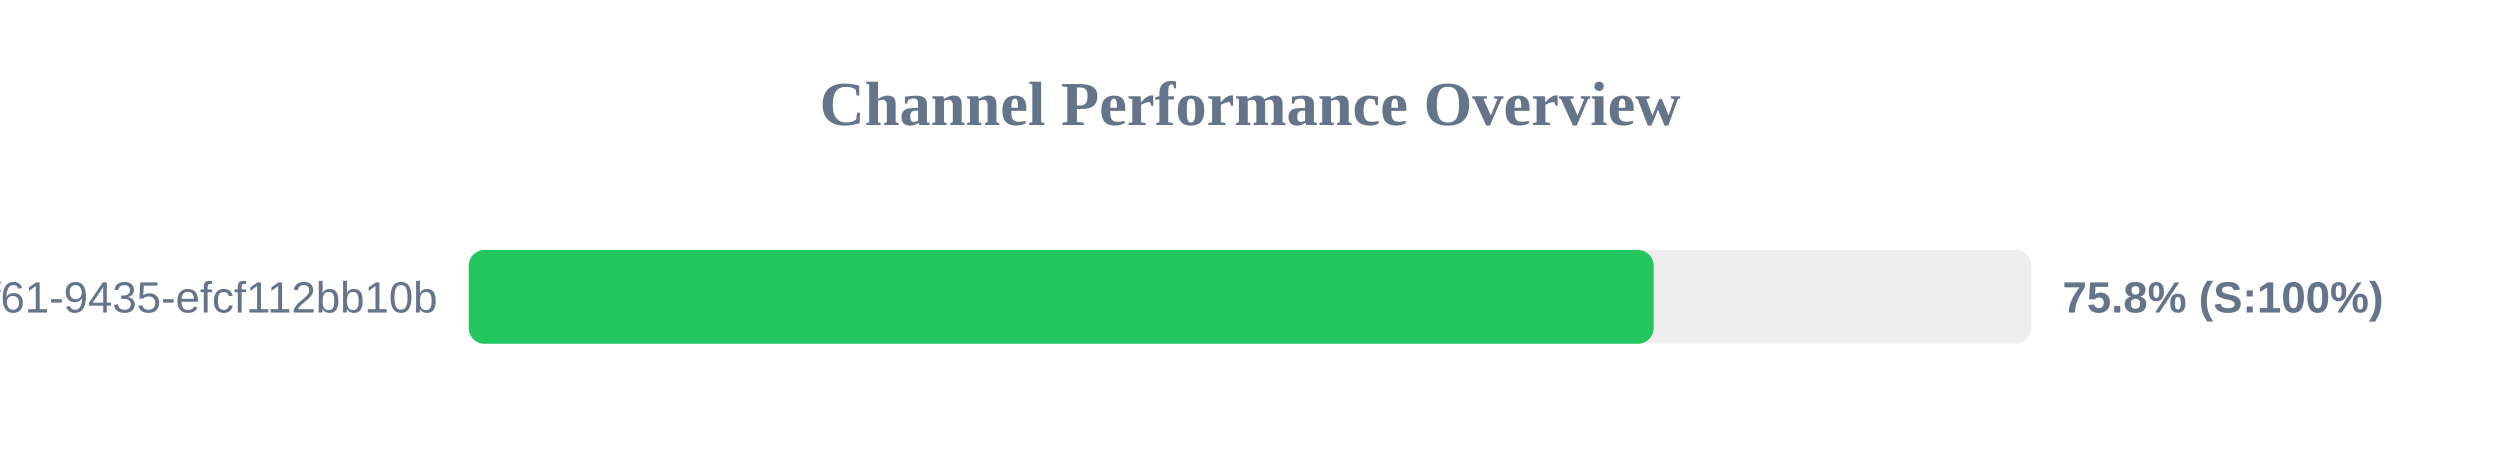
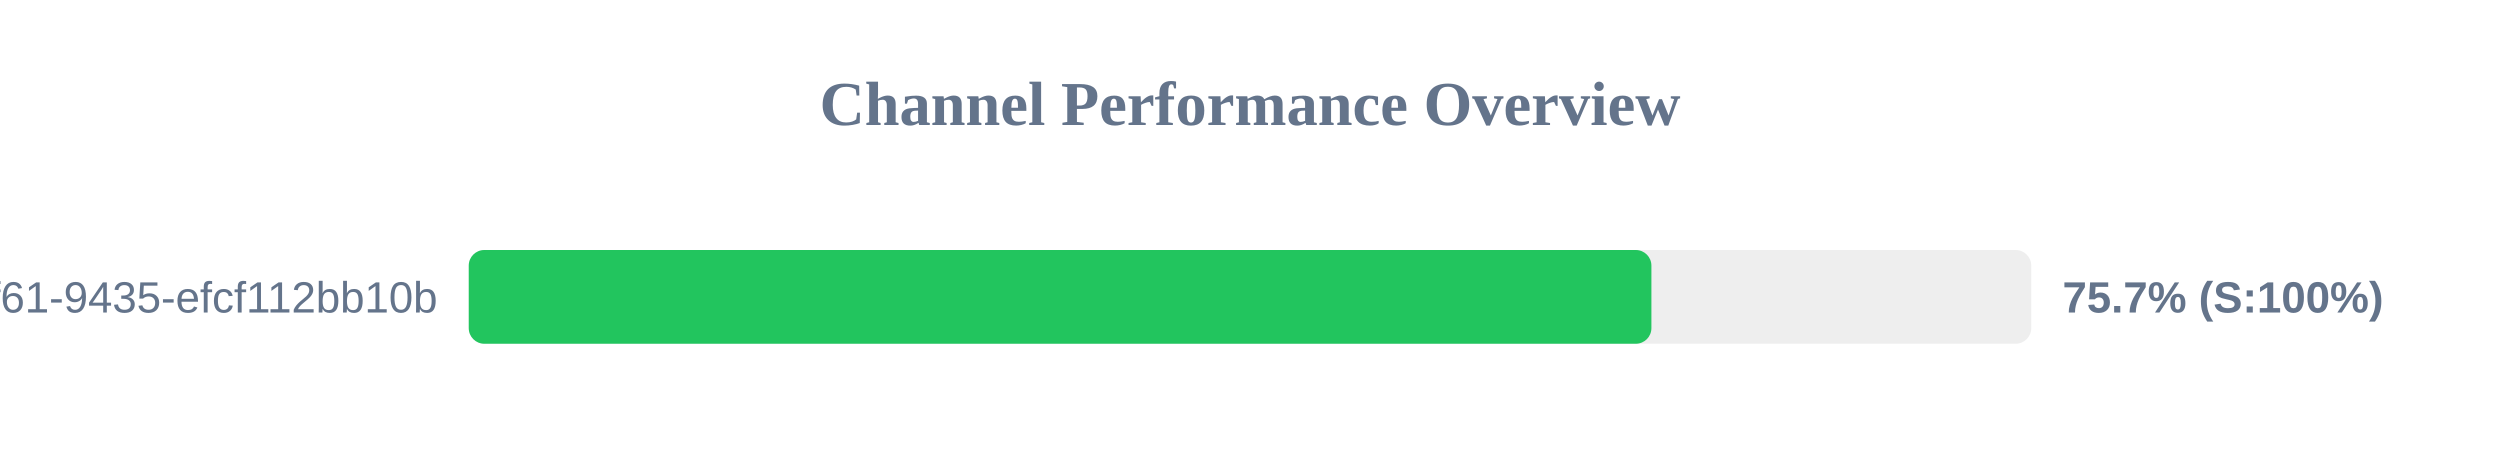
<svg xmlns="http://www.w3.org/2000/svg" width="800" height="150" version="1.1">
  <style>
        .row { font: 14px Arial; fill: #64748b; }
        .score { font: bold 14px Arial; fill: #64748b; }
    </style>
  <text x="400" y="40" text-anchor="middle" font-size="20px" font-weight="bold" fill="#64748b">Channel Performance Overview</text>
  <rect x="150" y="80" width="500" height="30" fill="#eee" rx="5" />
-   <rect x="150" y="80" width="379.15" height="30" fill="#22c55e" rx="5" />
+   <rect x="150" y="80" width="378.45" height="30" fill="#22c55e" rx="5" />
  <text x="140" y="100" text-anchor="end" class="row">?uuid=07c122ad-50b2-4f61-9435-efcf112bb10b</text>
-   <text x="660" y="100" text-anchor="start" class="score">75.8% (S:100%)</text>
+   <text x="660" y="100" text-anchor="start" class="score">75.7% (S:100%)</text>
</svg>
